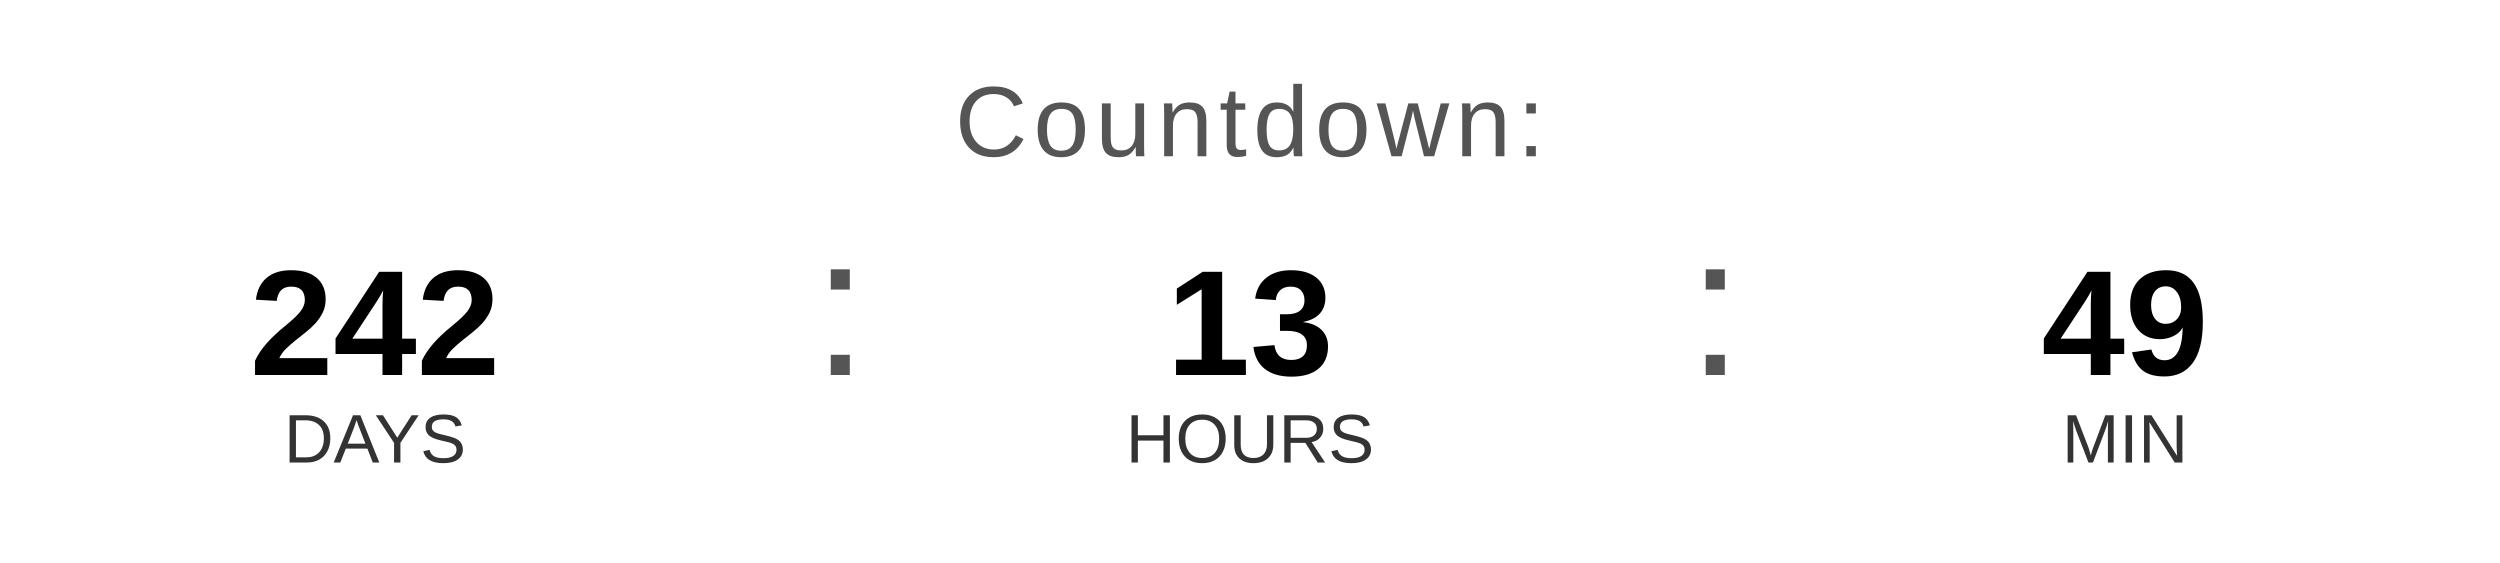
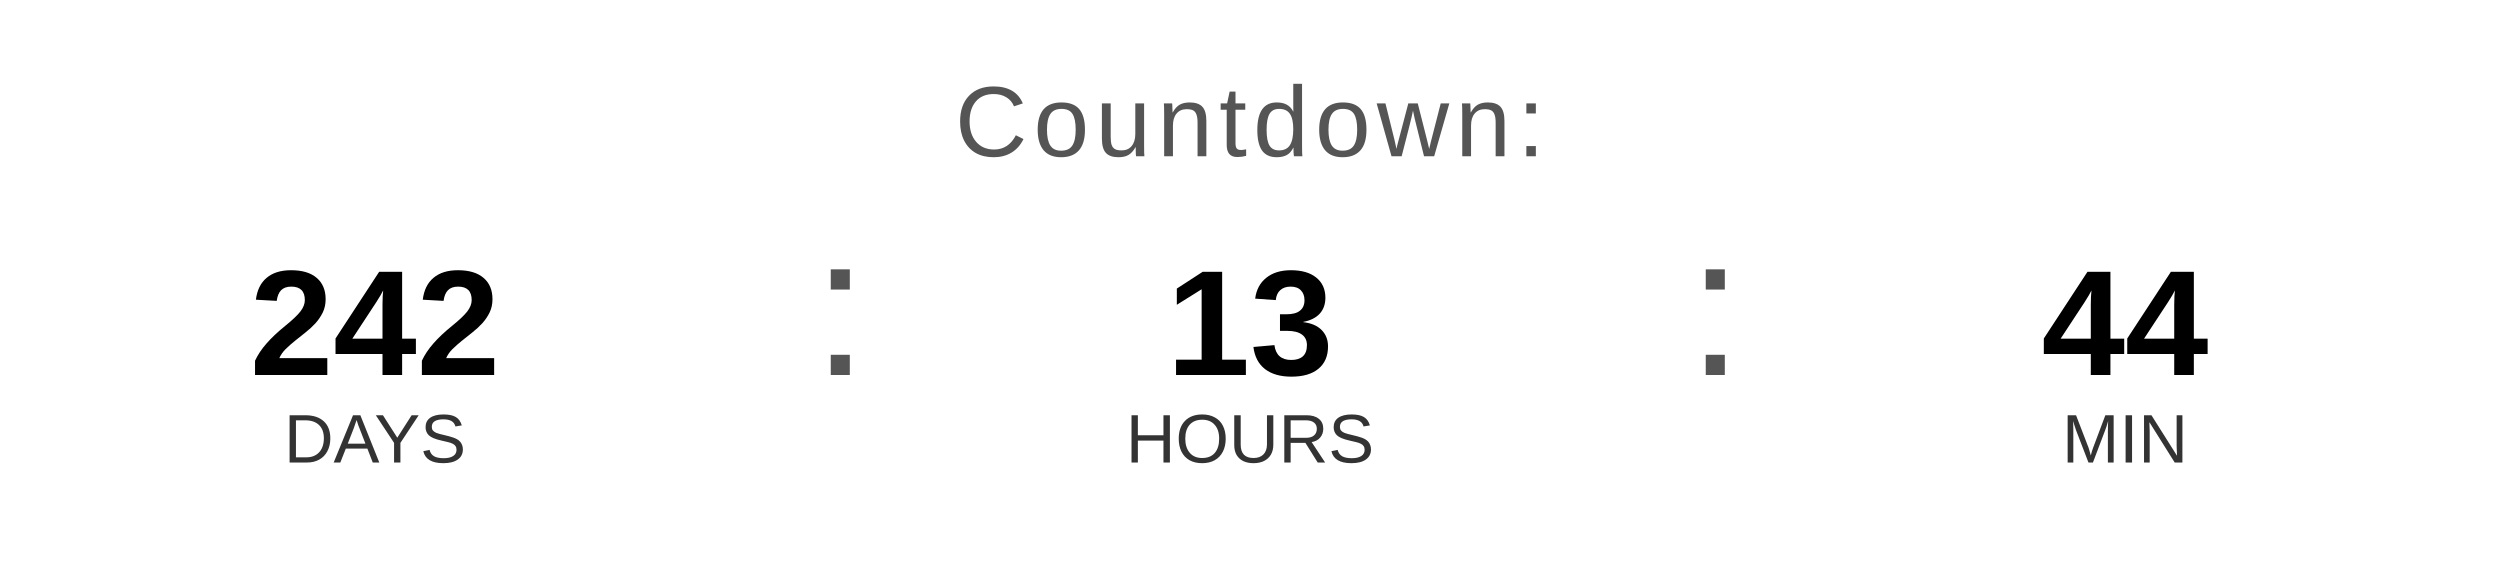
<svg xmlns="http://www.w3.org/2000/svg" width="400" height="90" viewBox="0 0 400 90">
  <text x="200" y="25" font-family="Arial, Helvetica, sans-serif" font-size="16" fill="#555555" text-anchor="middle" letter-spacing="1">
    Countdown:
  </text>
  <text x="60" y="60" font-family="Arial, Helvetica, sans-serif" font-size="24" font-weight="bold" fill="#000000" text-anchor="middle">242</text>
  <text x="60" y="74" font-family="Arial, Helvetica, sans-serif" font-size="11" fill="#333333" text-anchor="middle">DAYS</text>
  <text x="130" y="60" font-family="Arial, sans-serif" font-size="32" fill="#555555">:</text>
  <text x="200" y="60" font-family="Arial, Helvetica, sans-serif" font-size="24" font-weight="bold" fill="#000000" text-anchor="middle">13</text>
  <text x="200" y="74" font-family="Arial, Helvetica, sans-serif" font-size="11" fill="#333333" text-anchor="middle">HOURS</text>
  <text x="270" y="60" font-family="Arial, sans-serif" font-size="32" fill="#555555">:</text>
-   <text x="340" y="60" font-family="Arial, Helvetica, sans-serif" font-size="24" font-weight="bold" fill="#000000" text-anchor="middle">49</text>
+   <text x="340" y="60" font-family="Arial, Helvetica, sans-serif" font-size="24" font-weight="bold" fill="#000000" text-anchor="middle">44</text>
  <text x="340" y="74" font-family="Arial, Helvetica, sans-serif" font-size="11" fill="#333333" text-anchor="middle">MIN</text>
</svg>
